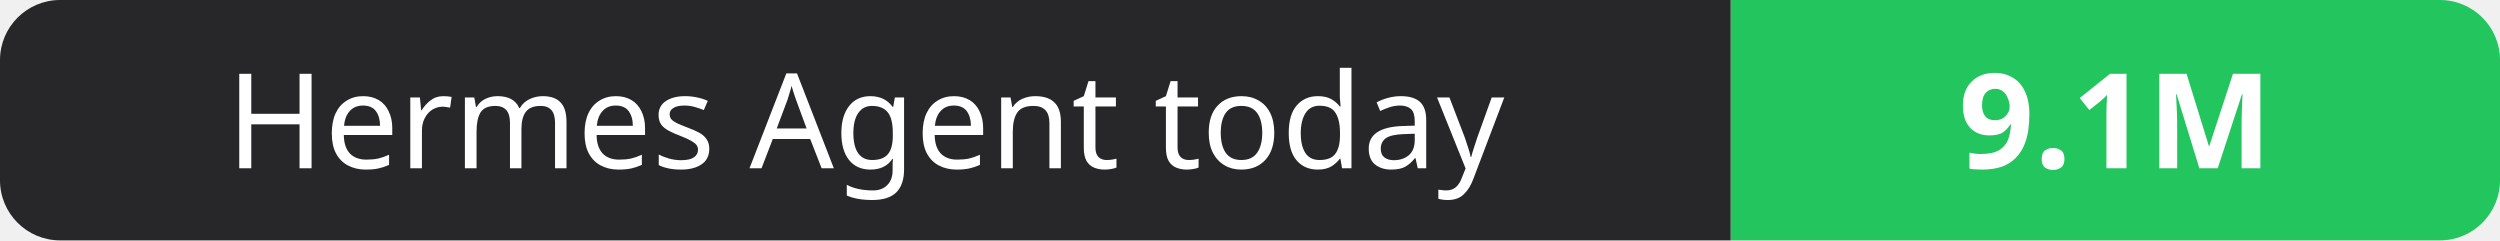
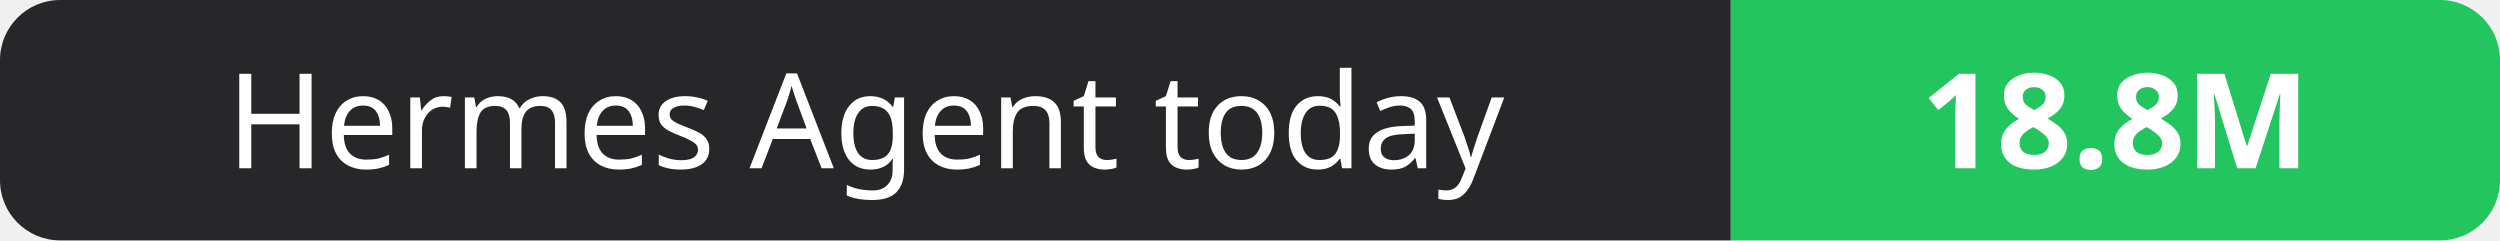
- <svg xmlns="http://www.w3.org/2000/svg" width="208" height="20" role="img" aria-label="Hermes Agent today: 9.1M">
+ <svg xmlns="http://www.w3.org/2000/svg" width="208" height="20" role="img" aria-label="Hermes Agent today: 18.8M">
  <clipPath id="r">
    <rect width="208" height="20" rx="5" fill="#fff" />
  </clipPath>
  <g clip-path="url(#r)">
    <rect width="144" height="20" fill="#27272a" />
    <rect x="144" width="64" height="20" fill="#22c55e" />
  </g>
  <g fill="#fff" text-anchor="middle" font-family="Verdana,Geneva,sans-serif" font-size="11">
    <text x="72.0" y="14">Hermes Agent today</text>
-     <text x="176.0" y="14" font-weight="700">9.1M</text>
+     <text x="176.0" y="14" font-weight="700">18.8M</text>
  </g>
</svg>
